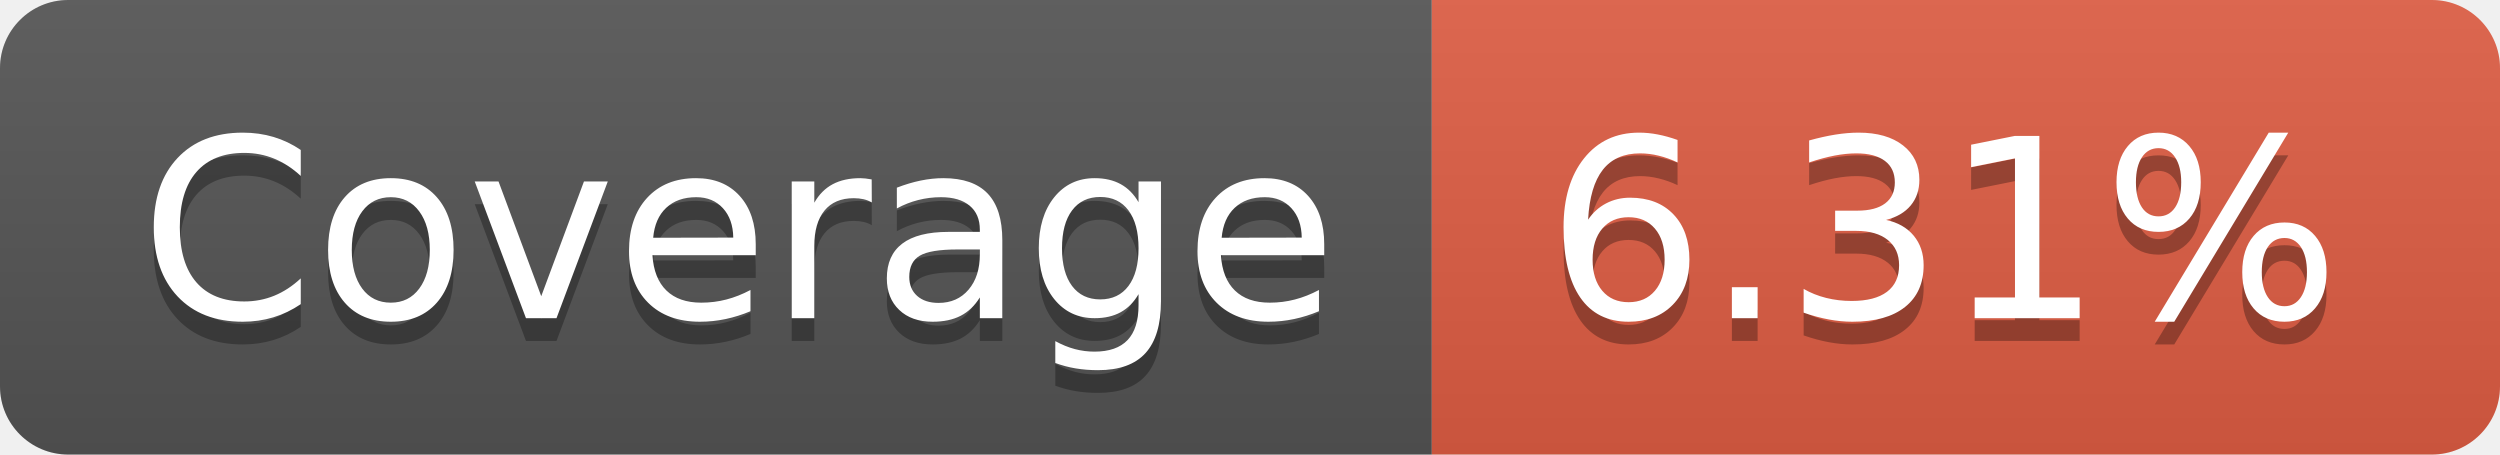
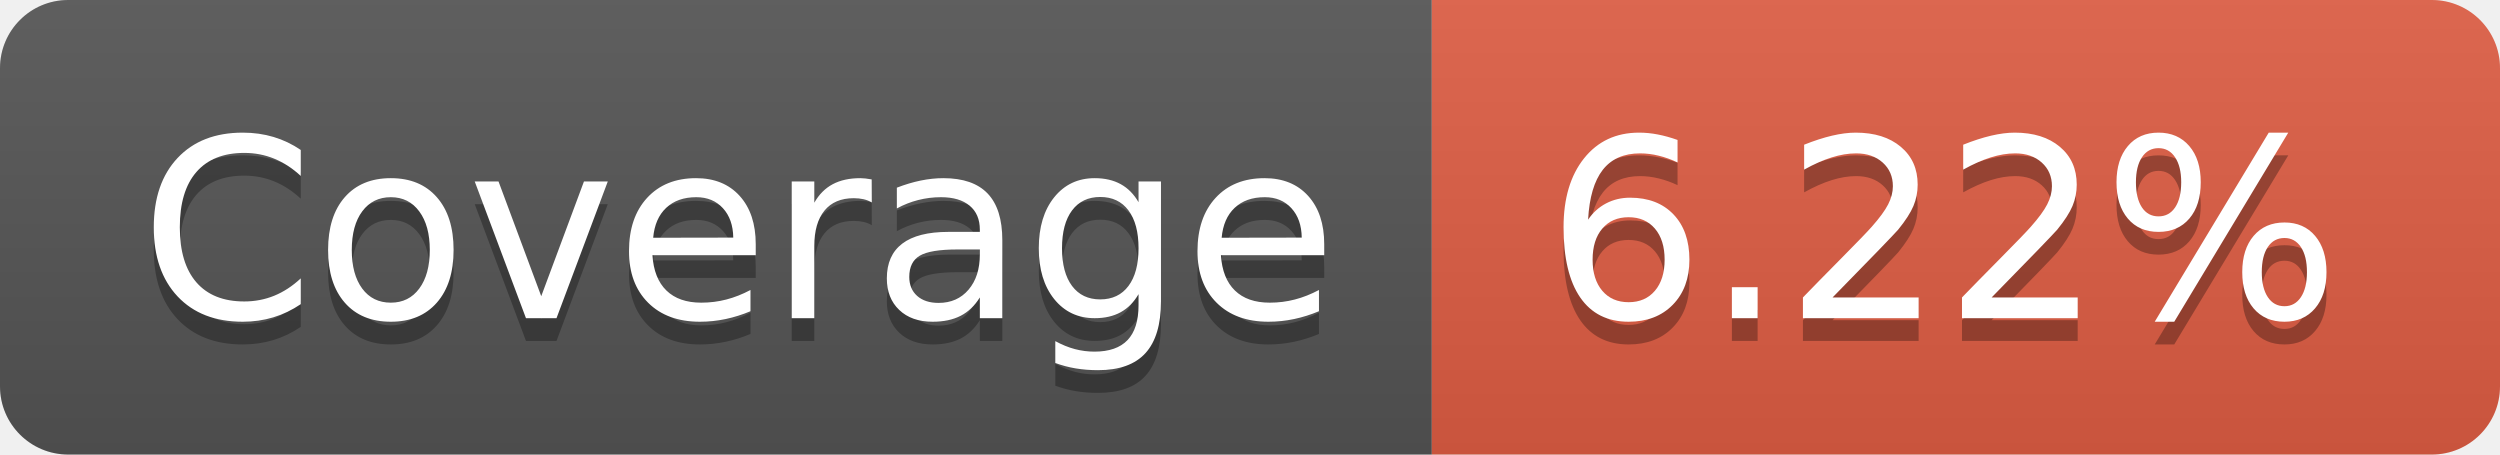
- <svg xmlns="http://www.w3.org/2000/svg" width="110" height="20" role="img" aria-label="Coverage: 6.31%">
+ <svg xmlns="http://www.w3.org/2000/svg" width="110" height="20" role="img" aria-label="Coverage: 6.22%">
  <linearGradient id="s" x2="0" y2="100%">
    <stop offset="0" stop-color="#bbb" stop-opacity=".1" />
    <stop offset="1" stop-opacity=".1" />
  </linearGradient>
  <clipPath id="r">
    <rect width="110" height="20" rx="3" fill="#fff" />
  </clipPath>
  <g clip-path="url(#r)">
    <rect width="63" height="20" fill="#555" />
    <rect x="63" width="47" height="20" fill="#e05d44" />
    <rect width="110" height="20" fill="url(#s)" />
  </g>
  <g fill="#fff" text-anchor="middle" font-family="Verdana,Geneva,DejaVu Sans,sans-serif" text-rendering="geometricPrecision" font-size="110">
    <text aria-hidden="true" x="325" y="150" fill="#010101" fill-opacity=".3" transform="scale(.1)" textLength="530">Coverage</text>
    <text x="325" y="140" transform="scale(.1)" fill="#fff" textLength="530">Coverage</text>
-     <text aria-hidden="true" x="855" y="150" fill="#010101" fill-opacity=".3" transform="scale(.1)" textLength="370">6.31%</text>
-     <text x="855" y="140" transform="scale(.1)" fill="#fff" textLength="370">6.31%</text>
+     <text aria-hidden="true" x="855" y="150" fill="#010101" fill-opacity=".3" transform="scale(.1)" textLength="370">6.22%</text>
+     <text x="855" y="140" transform="scale(.1)" fill="#fff" textLength="370">6.22%</text>
  </g>
</svg>
